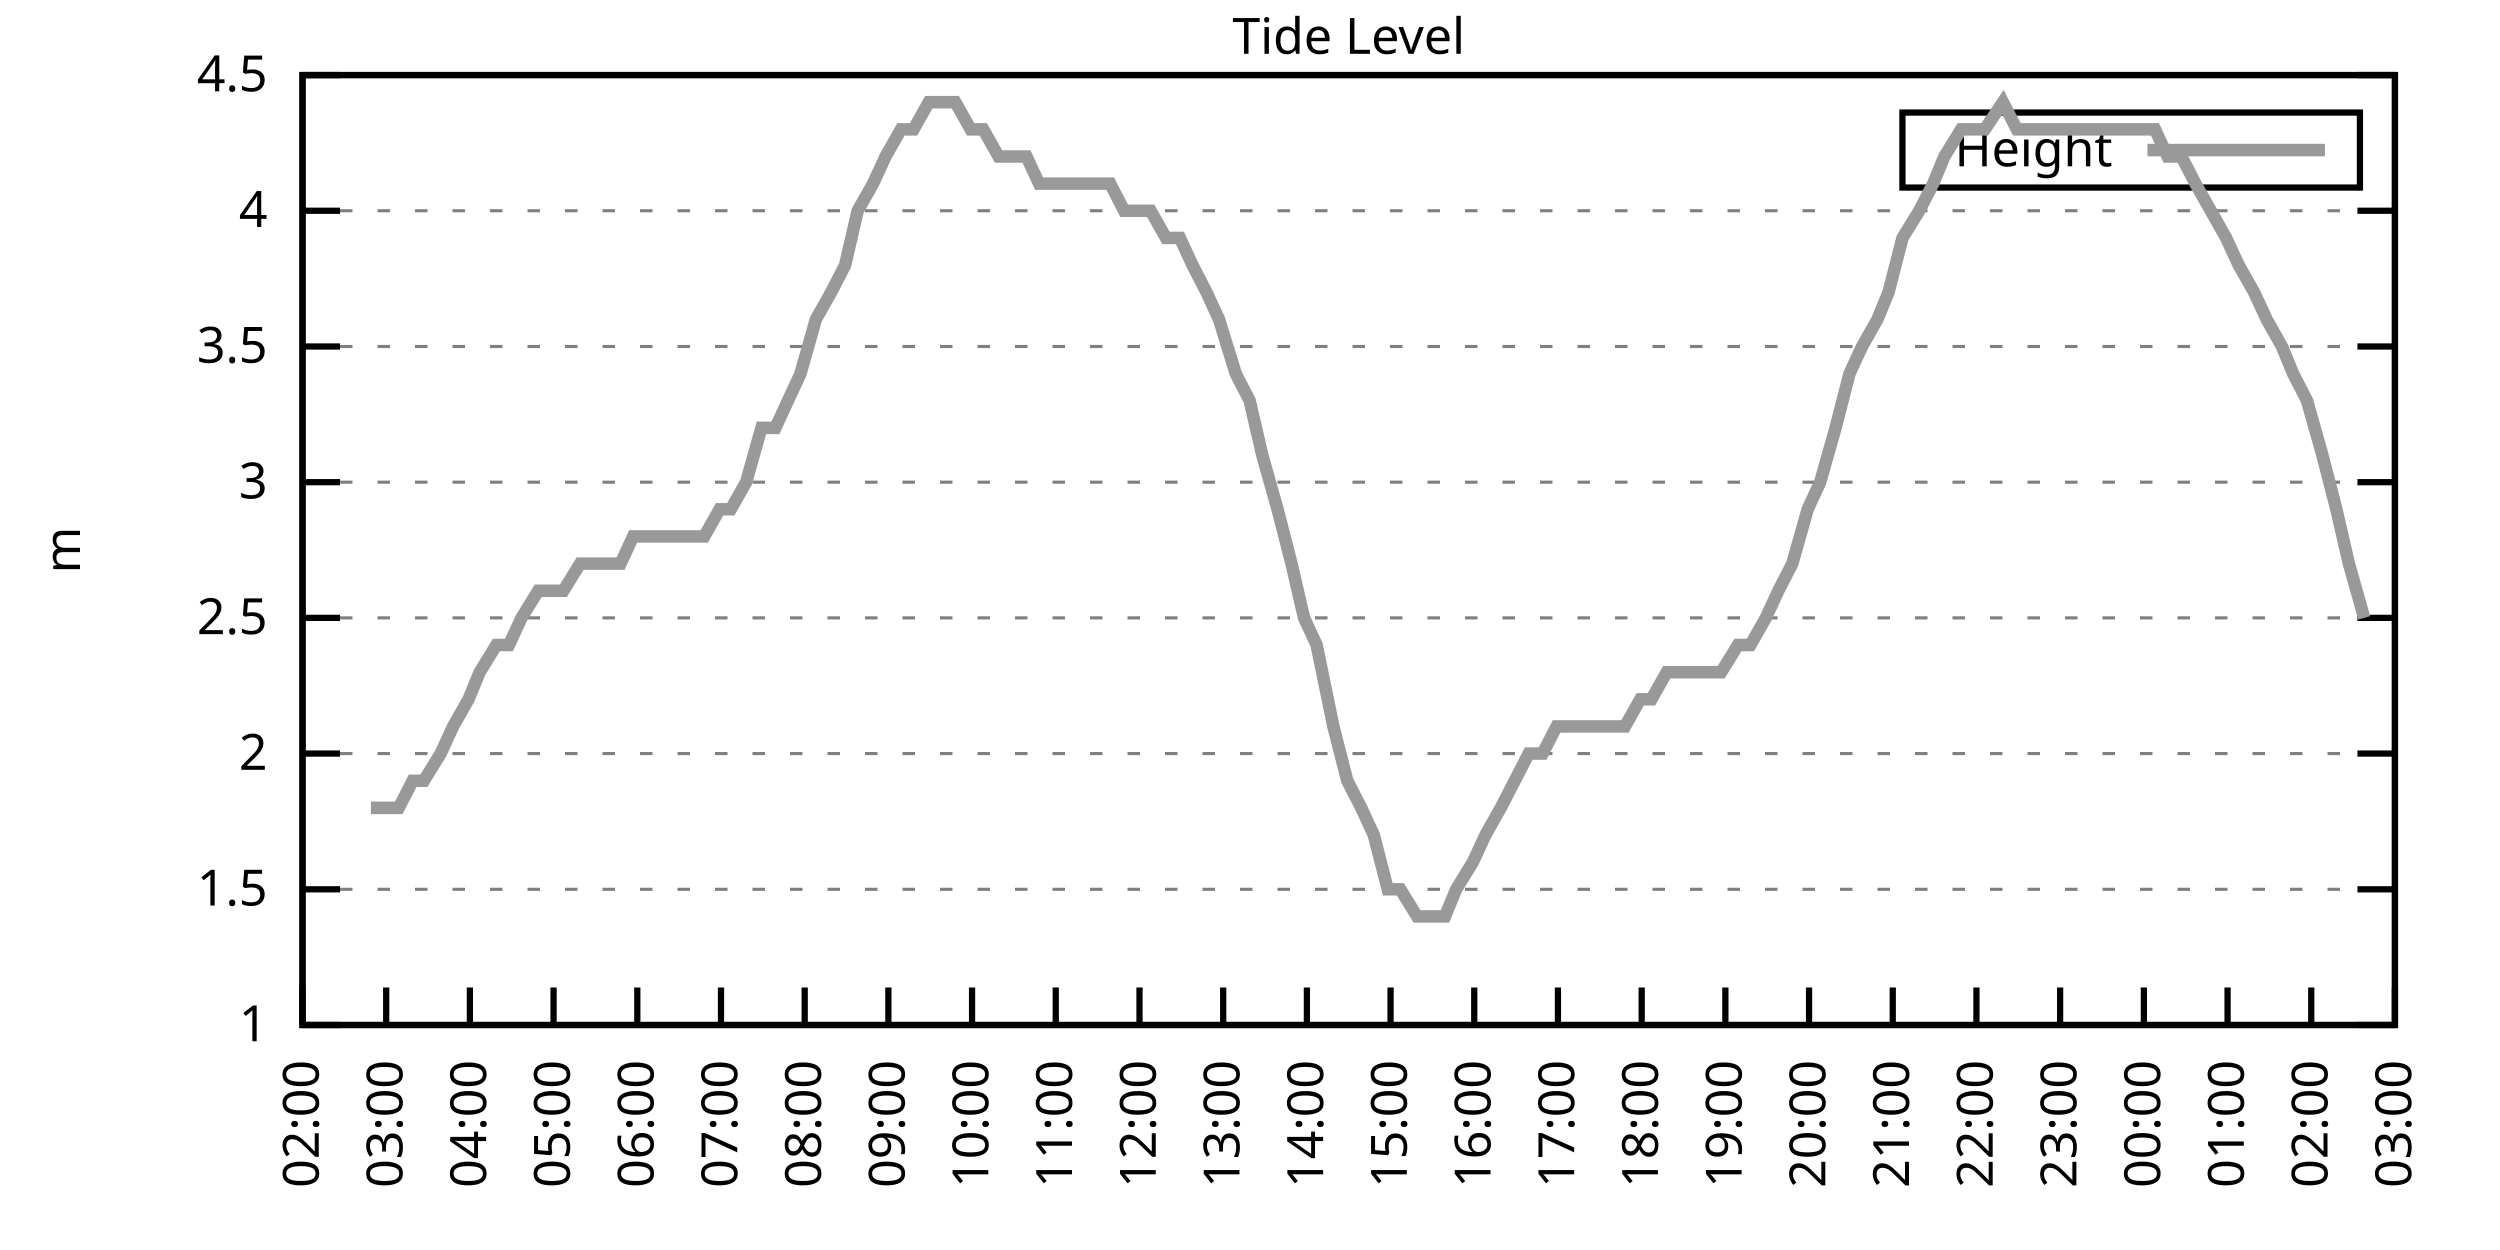
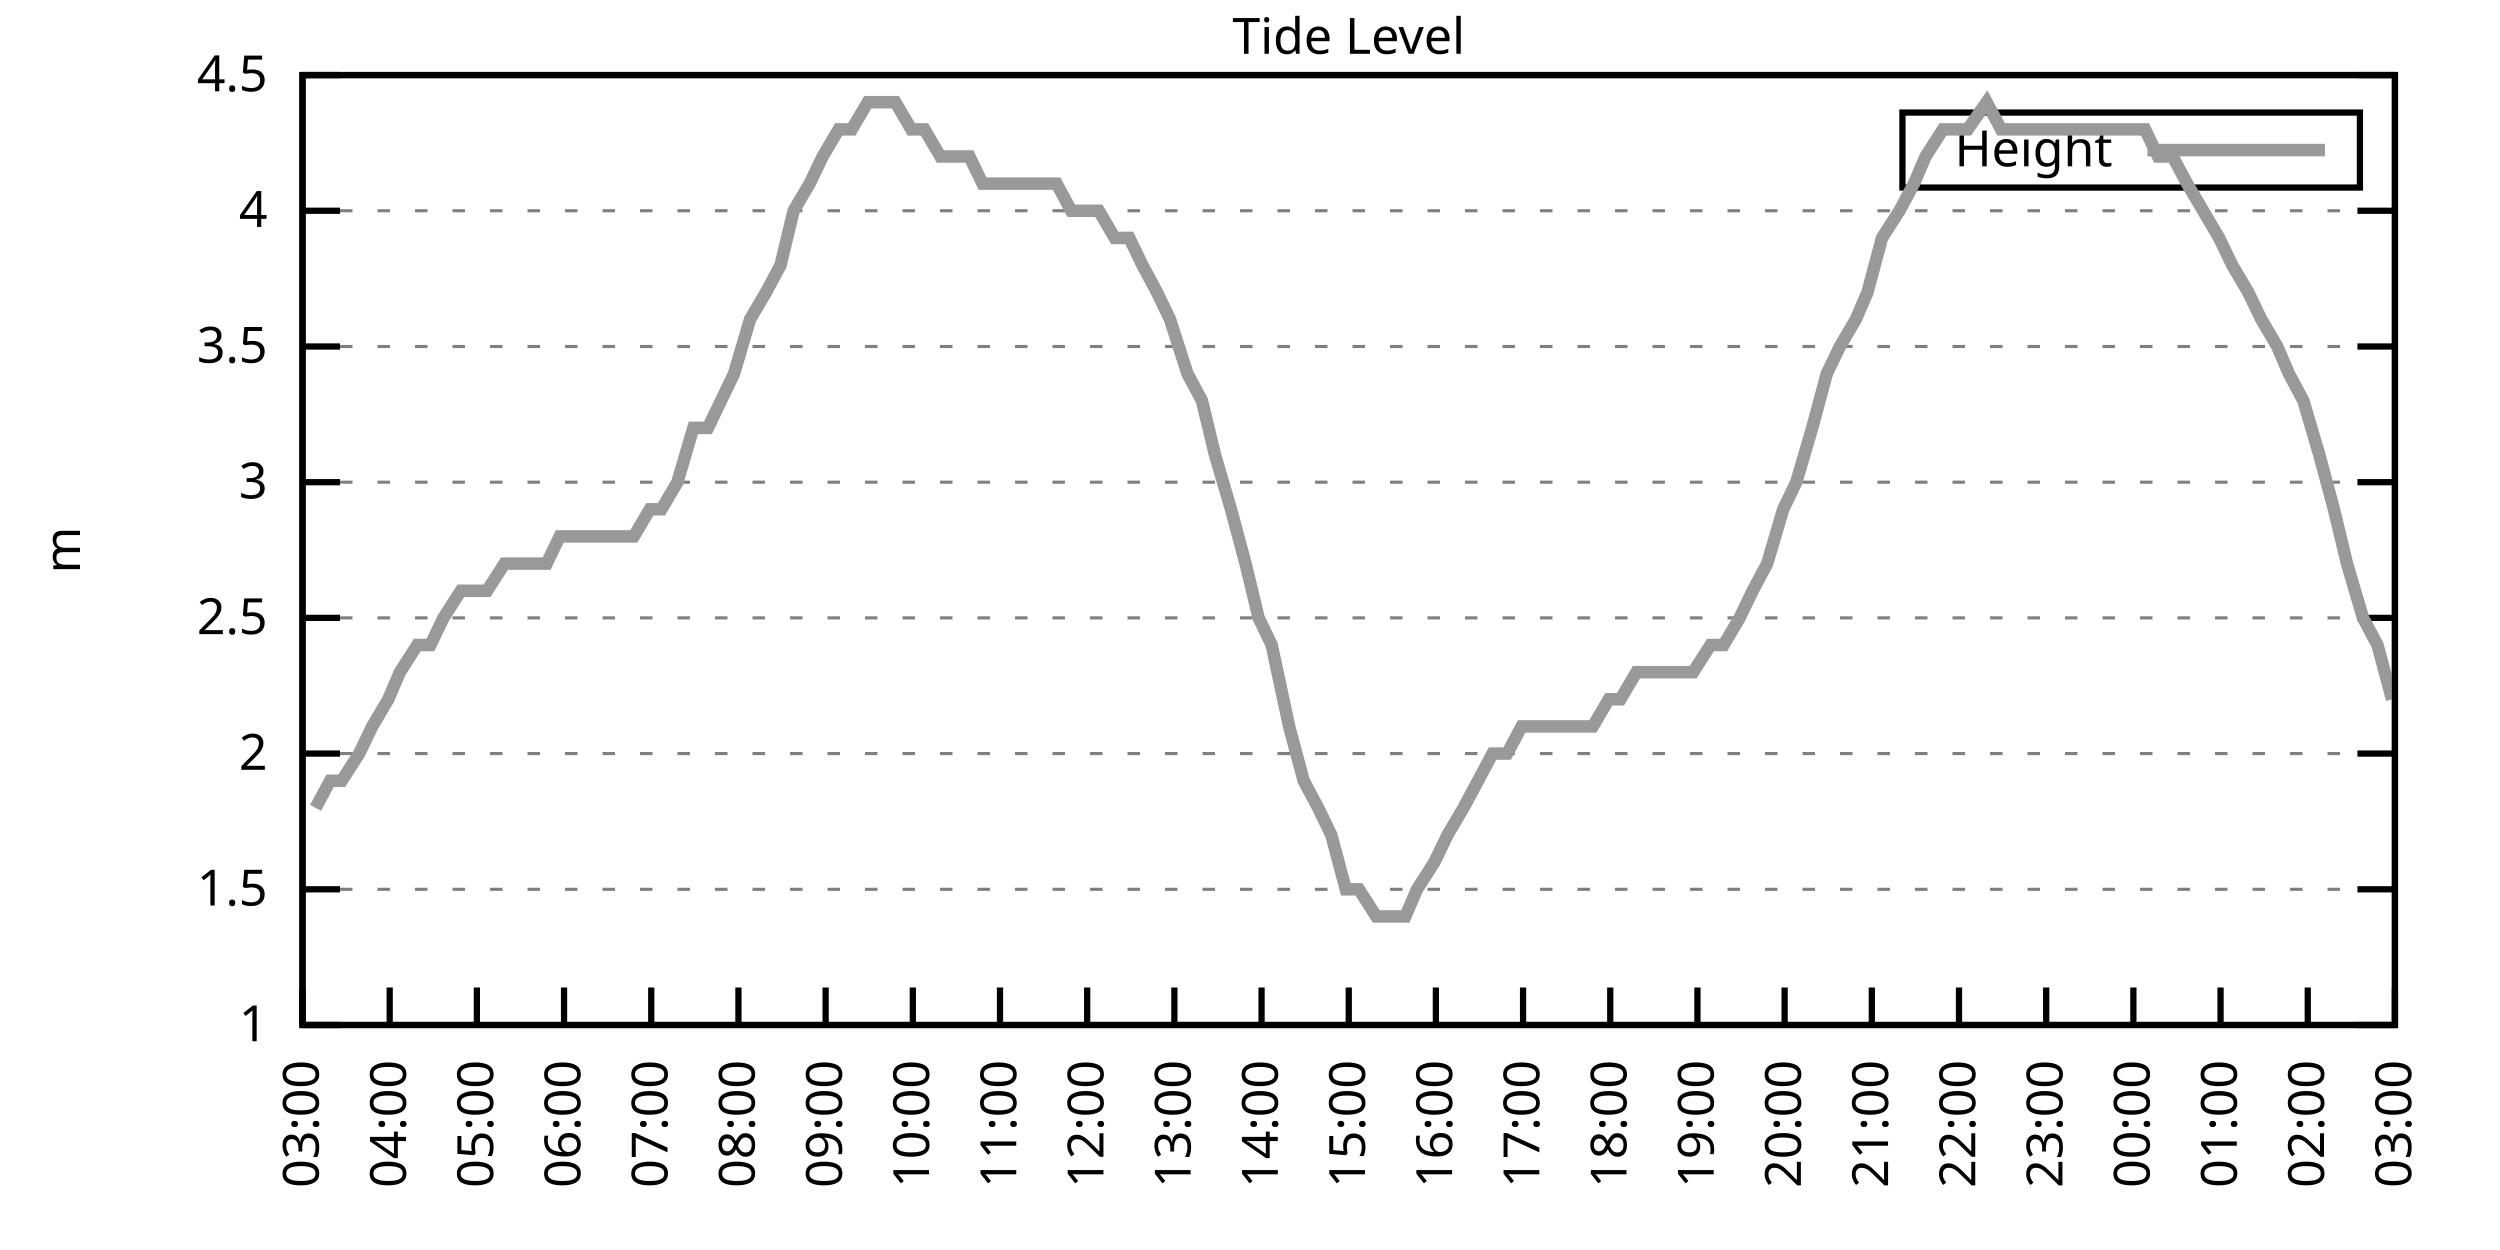
<svg xmlns="http://www.w3.org/2000/svg" xmlns:xlink="http://www.w3.org/1999/xlink" width="400" height="200" viewBox="0 0 400 200">
  <g id="gnuplot_canvas">
    <rect x="0" y="0" width="400" height="200" fill="none" />
    <defs>
      <circle id="gpDot" r="0.5" stroke-width="0.5" stroke="currentColor" />
      <path id="gpPt0" stroke-width="0.333" stroke="currentColor" d="M-1,0 h2 M0,-1 v2" />
      <path id="gpPt1" stroke-width="0.333" stroke="currentColor" d="M-1,-1 L1,1 M1,-1 L-1,1" />
      <path id="gpPt2" stroke-width="0.333" stroke="currentColor" d="M-1,0 L1,0 M0,-1 L0,1 M-1,-1 L1,1 M-1,1 L1,-1" />
      <rect id="gpPt3" stroke-width="0.333" stroke="currentColor" x="-1" y="-1" width="2" height="2" />
      <rect id="gpPt4" stroke-width="0.333" stroke="currentColor" fill="currentColor" x="-1" y="-1" width="2" height="2" />
      <circle id="gpPt5" stroke-width="0.333" stroke="currentColor" cx="0" cy="0" r="1" />
      <use xlink:href="#gpPt5" id="gpPt6" fill="currentColor" stroke="none" />
      <path id="gpPt7" stroke-width="0.333" stroke="currentColor" d="M0,-1.33 L-1.33,0.67 L1.33,0.67 z" />
      <use xlink:href="#gpPt7" id="gpPt8" fill="currentColor" stroke="none" />
      <use xlink:href="#gpPt7" id="gpPt9" stroke="currentColor" transform="rotate(180)" />
      <use xlink:href="#gpPt9" id="gpPt10" fill="currentColor" stroke="none" />
      <use xlink:href="#gpPt3" id="gpPt11" stroke="currentColor" transform="rotate(45)" />
      <use xlink:href="#gpPt11" id="gpPt12" fill="currentColor" stroke="none" />
      <path id="gpPt13" stroke-width="0.333" stroke="currentColor" d="M0,1.330 L1.265,0.411 L0.782,-1.067 L-0.782,-1.076 L-1.265,0.411 z" />
      <use xlink:href="#gpPt13" id="gpPt14" fill="currentColor" stroke="none" />
      <filter id="textbox" filterUnits="objectBoundingBox" x="0" y="0" height="1" width="1">
        <feFlood flood-color="white" flood-opacity="1" result="bgnd" />
        <feComposite in="SourceGraphic" in2="bgnd" operator="atop" />
      </filter>
      <filter id="greybox" filterUnits="objectBoundingBox" x="0" y="0" height="1" width="1">
        <feFlood flood-color="lightgrey" flood-opacity="1" result="grey" />
        <feComposite in="SourceGraphic" in2="grey" operator="atop" />
      </filter>
    </defs>
    <g fill="none" color="white" stroke="currentColor" stroke-width="1.00" stroke-linecap="butt" stroke-linejoin="miter">
</g>
    <g fill="none" color="black" stroke="currentColor" stroke-width="1.00" stroke-linecap="butt" stroke-linejoin="miter">
      <g stroke="none" shape-rendering="crispEdges">
        <polygon fill="rgb(255, 255, 255)" points="48.40,164.00 383.18,164.00 383.18,12.02 48.40,12.02 " />
      </g>
    </g>
    <g fill="none" color="black" stroke="currentColor" stroke-width="1.00" stroke-linecap="butt" stroke-linejoin="miter">
</g>
    <g fill="none" color="black" stroke="black" stroke-width="0.50" stroke-linecap="butt" stroke-linejoin="miter">
</g>
    <g fill="none" color="gray" stroke="currentColor" stroke-width="0.50" stroke-linecap="butt" stroke-linejoin="miter">
      <path stroke="gray" stroke-dasharray="2,4" class="gridline" d="M48.40,164.00 L383.19,164.00  " />
    </g>
    <g fill="none" color="gray" stroke="gray" stroke-width="1.00" stroke-linecap="butt" stroke-linejoin="miter">
</g>
    <g fill="none" color="black" stroke="currentColor" stroke-width="1.00" stroke-linecap="butt" stroke-linejoin="miter">
      <path stroke="black" d="M48.40,164.00 L54.40,164.00 M383.19,164.00 L377.19,164.00  " />
      <g transform="translate(42.80,166.60)" stroke="none" fill="black" font-family="Sans" font-size="8.00" text-anchor="end">
        <text>
          <tspan font-family="Sans"> 1</tspan>
        </text>
      </g>
    </g>
    <g fill="none" color="black" stroke="currentColor" stroke-width="1.00" stroke-linecap="butt" stroke-linejoin="miter">
</g>
    <g fill="none" color="black" stroke="black" stroke-width="0.50" stroke-linecap="butt" stroke-linejoin="miter">
</g>
    <g fill="none" color="gray" stroke="currentColor" stroke-width="0.50" stroke-linecap="butt" stroke-linejoin="miter">
      <path stroke="gray" stroke-dasharray="2,4" class="gridline" d="M48.40,142.29 L383.19,142.29  " />
    </g>
    <g fill="none" color="gray" stroke="gray" stroke-width="1.00" stroke-linecap="butt" stroke-linejoin="miter">
</g>
    <g fill="none" color="black" stroke="currentColor" stroke-width="1.00" stroke-linecap="butt" stroke-linejoin="miter">
      <path stroke="black" d="M48.40,142.29 L54.40,142.29 M383.19,142.29 L377.19,142.29  " />
      <g transform="translate(42.80,144.89)" stroke="none" fill="black" font-family="Sans" font-size="8.00" text-anchor="end">
        <text>
          <tspan font-family="Sans"> 1.5</tspan>
        </text>
      </g>
    </g>
    <g fill="none" color="black" stroke="currentColor" stroke-width="1.00" stroke-linecap="butt" stroke-linejoin="miter">
</g>
    <g fill="none" color="black" stroke="black" stroke-width="0.50" stroke-linecap="butt" stroke-linejoin="miter">
</g>
    <g fill="none" color="gray" stroke="currentColor" stroke-width="0.50" stroke-linecap="butt" stroke-linejoin="miter">
      <path stroke="gray" stroke-dasharray="2,4" class="gridline" d="M48.40,120.57 L383.19,120.57  " />
    </g>
    <g fill="none" color="gray" stroke="gray" stroke-width="1.00" stroke-linecap="butt" stroke-linejoin="miter">
</g>
    <g fill="none" color="black" stroke="currentColor" stroke-width="1.00" stroke-linecap="butt" stroke-linejoin="miter">
      <path stroke="black" d="M48.40,120.57 L54.40,120.57 M383.19,120.57 L377.19,120.57  " />
      <g transform="translate(42.80,123.17)" stroke="none" fill="black" font-family="Sans" font-size="8.00" text-anchor="end">
        <text>
          <tspan font-family="Sans"> 2</tspan>
        </text>
      </g>
    </g>
    <g fill="none" color="black" stroke="currentColor" stroke-width="1.00" stroke-linecap="butt" stroke-linejoin="miter">
</g>
    <g fill="none" color="black" stroke="black" stroke-width="0.50" stroke-linecap="butt" stroke-linejoin="miter">
</g>
    <g fill="none" color="gray" stroke="currentColor" stroke-width="0.50" stroke-linecap="butt" stroke-linejoin="miter">
      <path stroke="gray" stroke-dasharray="2,4" class="gridline" d="M48.40,98.86 L383.19,98.86  " />
    </g>
    <g fill="none" color="gray" stroke="gray" stroke-width="1.00" stroke-linecap="butt" stroke-linejoin="miter">
</g>
    <g fill="none" color="black" stroke="currentColor" stroke-width="1.00" stroke-linecap="butt" stroke-linejoin="miter">
      <path stroke="black" d="M48.40,98.86 L54.40,98.86 M383.19,98.86 L377.19,98.86  " />
      <g transform="translate(42.80,101.46)" stroke="none" fill="black" font-family="Sans" font-size="8.00" text-anchor="end">
        <text>
          <tspan font-family="Sans"> 2.5</tspan>
        </text>
      </g>
    </g>
    <g fill="none" color="black" stroke="currentColor" stroke-width="1.00" stroke-linecap="butt" stroke-linejoin="miter">
</g>
    <g fill="none" color="black" stroke="black" stroke-width="0.50" stroke-linecap="butt" stroke-linejoin="miter">
</g>
    <g fill="none" color="gray" stroke="currentColor" stroke-width="0.50" stroke-linecap="butt" stroke-linejoin="miter">
      <path stroke="gray" stroke-dasharray="2,4" class="gridline" d="M48.40,77.15 L383.19,77.15  " />
    </g>
    <g fill="none" color="gray" stroke="gray" stroke-width="1.00" stroke-linecap="butt" stroke-linejoin="miter">
</g>
    <g fill="none" color="black" stroke="currentColor" stroke-width="1.00" stroke-linecap="butt" stroke-linejoin="miter">
      <path stroke="black" d="M48.40,77.15 L54.40,77.15 M383.19,77.15 L377.19,77.15  " />
      <g transform="translate(42.80,79.75)" stroke="none" fill="black" font-family="Sans" font-size="8.00" text-anchor="end">
        <text>
          <tspan font-family="Sans"> 3</tspan>
        </text>
      </g>
    </g>
    <g fill="none" color="black" stroke="currentColor" stroke-width="1.00" stroke-linecap="butt" stroke-linejoin="miter">
</g>
    <g fill="none" color="black" stroke="black" stroke-width="0.50" stroke-linecap="butt" stroke-linejoin="miter">
</g>
    <g fill="none" color="gray" stroke="currentColor" stroke-width="0.50" stroke-linecap="butt" stroke-linejoin="miter">
      <path stroke="gray" stroke-dasharray="2,4" class="gridline" d="M48.40,55.44 L383.19,55.44  " />
    </g>
    <g fill="none" color="gray" stroke="gray" stroke-width="1.00" stroke-linecap="butt" stroke-linejoin="miter">
</g>
    <g fill="none" color="black" stroke="currentColor" stroke-width="1.00" stroke-linecap="butt" stroke-linejoin="miter">
      <path stroke="black" d="M48.40,55.44 L54.40,55.44 M383.19,55.44 L377.19,55.44  " />
      <g transform="translate(42.80,58.04)" stroke="none" fill="black" font-family="Sans" font-size="8.00" text-anchor="end">
        <text>
          <tspan font-family="Sans"> 3.5</tspan>
        </text>
      </g>
    </g>
    <g fill="none" color="black" stroke="currentColor" stroke-width="1.00" stroke-linecap="butt" stroke-linejoin="miter">
</g>
    <g fill="none" color="black" stroke="black" stroke-width="0.50" stroke-linecap="butt" stroke-linejoin="miter">
</g>
    <g fill="none" color="gray" stroke="currentColor" stroke-width="0.50" stroke-linecap="butt" stroke-linejoin="miter">
      <path stroke="gray" stroke-dasharray="2,4" class="gridline" d="M48.40,33.72 L383.19,33.72  " />
    </g>
    <g fill="none" color="gray" stroke="gray" stroke-width="1.00" stroke-linecap="butt" stroke-linejoin="miter">
</g>
    <g fill="none" color="black" stroke="currentColor" stroke-width="1.00" stroke-linecap="butt" stroke-linejoin="miter">
      <path stroke="black" d="M48.40,33.72 L54.40,33.72 M383.19,33.72 L377.19,33.72  " />
      <g transform="translate(42.80,36.32)" stroke="none" fill="black" font-family="Sans" font-size="8.00" text-anchor="end">
        <text>
          <tspan font-family="Sans"> 4</tspan>
        </text>
      </g>
    </g>
    <g fill="none" color="black" stroke="currentColor" stroke-width="1.00" stroke-linecap="butt" stroke-linejoin="miter">
</g>
    <g fill="none" color="black" stroke="black" stroke-width="0.50" stroke-linecap="butt" stroke-linejoin="miter">
</g>
    <g fill="none" color="gray" stroke="currentColor" stroke-width="0.50" stroke-linecap="butt" stroke-linejoin="miter">
      <path stroke="gray" stroke-dasharray="2,4" class="gridline" d="M48.40,12.01 L383.19,12.01  " />
    </g>
    <g fill="none" color="gray" stroke="gray" stroke-width="1.00" stroke-linecap="butt" stroke-linejoin="miter">
</g>
    <g fill="none" color="black" stroke="currentColor" stroke-width="1.00" stroke-linecap="butt" stroke-linejoin="miter">
      <path stroke="black" d="M48.40,12.01 L54.40,12.01 M383.19,12.01 L377.19,12.01  " />
      <g transform="translate(42.80,14.61)" stroke="none" fill="black" font-family="Sans" font-size="8.00" text-anchor="end">
        <text>
          <tspan font-family="Sans"> 4.5</tspan>
        </text>
      </g>
    </g>
    <g fill="none" color="black" stroke="currentColor" stroke-width="1.00" stroke-linecap="butt" stroke-linejoin="miter">
      <path stroke="black" d="M48.40,164.00 L48.40,158.00  " />
      <g transform="translate(51.00,169.60) rotate(270.00)" stroke="none" fill="black" font-family="Sans" font-size="8.00" text-anchor="end">
        <text>
-           <tspan font-family="Sans">02:00</tspan>
-         </text>
-       </g>
-     </g>
-     <g fill="none" color="black" stroke="currentColor" stroke-width="1.00" stroke-linecap="butt" stroke-linejoin="miter">
-       <path stroke="black" d="M61.79,164.00 L61.79,158.00  " />
-       <g transform="translate(64.39,169.60) rotate(270.00)" stroke="none" fill="black" font-family="Sans" font-size="8.00" text-anchor="end">
-         <text>
          <tspan font-family="Sans">03:00</tspan>
        </text>
      </g>
    </g>
    <g fill="none" color="black" stroke="currentColor" stroke-width="1.00" stroke-linecap="butt" stroke-linejoin="miter">
-       <path stroke="black" d="M75.18,164.00 L75.18,158.00  " />
-       <g transform="translate(77.78,169.60) rotate(270.00)" stroke="none" fill="black" font-family="Sans" font-size="8.00" text-anchor="end">
+       <path stroke="black" d="M62.35,164.00 L62.35,158.00  " />
+       <g transform="translate(64.95,169.60) rotate(270.00)" stroke="none" fill="black" font-family="Sans" font-size="8.00" text-anchor="end">
        <text>
          <tspan font-family="Sans">04:00</tspan>
        </text>
      </g>
    </g>
    <g fill="none" color="black" stroke="currentColor" stroke-width="1.00" stroke-linecap="butt" stroke-linejoin="miter">
-       <path stroke="black" d="M88.57,164.00 L88.57,158.00  " />
-       <g transform="translate(91.17,169.60) rotate(270.00)" stroke="none" fill="black" font-family="Sans" font-size="8.00" text-anchor="end">
+       <path stroke="black" d="M76.30,164.00 L76.30,158.00  " />
+       <g transform="translate(78.90,169.60) rotate(270.00)" stroke="none" fill="black" font-family="Sans" font-size="8.00" text-anchor="end">
        <text>
          <tspan font-family="Sans">05:00</tspan>
        </text>
      </g>
    </g>
    <g fill="none" color="black" stroke="currentColor" stroke-width="1.00" stroke-linecap="butt" stroke-linejoin="miter">
-       <path stroke="black" d="M101.97,164.00 L101.97,158.00  " />
-       <g transform="translate(104.57,169.60) rotate(270.00)" stroke="none" fill="black" font-family="Sans" font-size="8.00" text-anchor="end">
+       <path stroke="black" d="M90.25,164.00 L90.25,158.00  " />
+       <g transform="translate(92.85,169.60) rotate(270.00)" stroke="none" fill="black" font-family="Sans" font-size="8.00" text-anchor="end">
        <text>
          <tspan font-family="Sans">06:00</tspan>
        </text>
      </g>
    </g>
    <g fill="none" color="black" stroke="currentColor" stroke-width="1.00" stroke-linecap="butt" stroke-linejoin="miter">
-       <path stroke="black" d="M115.36,164.00 L115.36,158.00  " />
-       <g transform="translate(117.96,169.60) rotate(270.00)" stroke="none" fill="black" font-family="Sans" font-size="8.00" text-anchor="end">
+       <path stroke="black" d="M104.20,164.00 L104.20,158.00  " />
+       <g transform="translate(106.80,169.60) rotate(270.00)" stroke="none" fill="black" font-family="Sans" font-size="8.00" text-anchor="end">
        <text>
          <tspan font-family="Sans">07:00</tspan>
        </text>
      </g>
    </g>
    <g fill="none" color="black" stroke="currentColor" stroke-width="1.00" stroke-linecap="butt" stroke-linejoin="miter">
-       <path stroke="black" d="M128.75,164.00 L128.75,158.00  " />
-       <g transform="translate(131.35,169.60) rotate(270.00)" stroke="none" fill="black" font-family="Sans" font-size="8.00" text-anchor="end">
+       <path stroke="black" d="M118.15,164.00 L118.15,158.00  " />
+       <g transform="translate(120.75,169.60) rotate(270.00)" stroke="none" fill="black" font-family="Sans" font-size="8.00" text-anchor="end">
        <text>
          <tspan font-family="Sans">08:00</tspan>
        </text>
      </g>
    </g>
    <g fill="none" color="black" stroke="currentColor" stroke-width="1.00" stroke-linecap="butt" stroke-linejoin="miter">
-       <path stroke="black" d="M142.14,164.00 L142.14,158.00  " />
-       <g transform="translate(144.74,169.60) rotate(270.00)" stroke="none" fill="black" font-family="Sans" font-size="8.00" text-anchor="end">
+       <path stroke="black" d="M132.10,164.00 L132.10,158.00  " />
+       <g transform="translate(134.70,169.60) rotate(270.00)" stroke="none" fill="black" font-family="Sans" font-size="8.00" text-anchor="end">
        <text>
          <tspan font-family="Sans">09:00</tspan>
        </text>
      </g>
    </g>
    <g fill="none" color="black" stroke="currentColor" stroke-width="1.00" stroke-linecap="butt" stroke-linejoin="miter">
-       <path stroke="black" d="M155.53,164.00 L155.53,158.00  " />
-       <g transform="translate(158.13,169.60) rotate(270.00)" stroke="none" fill="black" font-family="Sans" font-size="8.00" text-anchor="end">
+       <path stroke="black" d="M146.05,164.00 L146.05,158.00  " />
+       <g transform="translate(148.65,169.60) rotate(270.00)" stroke="none" fill="black" font-family="Sans" font-size="8.00" text-anchor="end">
        <text>
          <tspan font-family="Sans">10:00</tspan>
        </text>
      </g>
    </g>
    <g fill="none" color="black" stroke="currentColor" stroke-width="1.00" stroke-linecap="butt" stroke-linejoin="miter">
-       <path stroke="black" d="M168.92,164.00 L168.92,158.00  " />
-       <g transform="translate(171.52,169.60) rotate(270.00)" stroke="none" fill="black" font-family="Sans" font-size="8.00" text-anchor="end">
+       <path stroke="black" d="M160.00,164.00 L160.00,158.00  " />
+       <g transform="translate(162.60,169.60) rotate(270.00)" stroke="none" fill="black" font-family="Sans" font-size="8.00" text-anchor="end">
        <text>
          <tspan font-family="Sans">11:00</tspan>
        </text>
      </g>
    </g>
    <g fill="none" color="black" stroke="currentColor" stroke-width="1.00" stroke-linecap="butt" stroke-linejoin="miter">
-       <path stroke="black" d="M182.32,164.00 L182.32,158.00  " />
-       <g transform="translate(184.92,169.60) rotate(270.00)" stroke="none" fill="black" font-family="Sans" font-size="8.00" text-anchor="end">
+       <path stroke="black" d="M173.95,164.00 L173.95,158.00  " />
+       <g transform="translate(176.55,169.60) rotate(270.00)" stroke="none" fill="black" font-family="Sans" font-size="8.00" text-anchor="end">
        <text>
          <tspan font-family="Sans">12:00</tspan>
        </text>
      </g>
    </g>
    <g fill="none" color="black" stroke="currentColor" stroke-width="1.00" stroke-linecap="butt" stroke-linejoin="miter">
-       <path stroke="black" d="M195.71,164.00 L195.71,158.00  " />
-       <g transform="translate(198.31,169.60) rotate(270.00)" stroke="none" fill="black" font-family="Sans" font-size="8.00" text-anchor="end">
+       <path stroke="black" d="M187.90,164.00 L187.90,158.00  " />
+       <g transform="translate(190.50,169.60) rotate(270.00)" stroke="none" fill="black" font-family="Sans" font-size="8.00" text-anchor="end">
        <text>
          <tspan font-family="Sans">13:00</tspan>
        </text>
      </g>
    </g>
    <g fill="none" color="black" stroke="currentColor" stroke-width="1.00" stroke-linecap="butt" stroke-linejoin="miter">
-       <path stroke="black" d="M209.10,164.00 L209.10,158.00  " />
-       <g transform="translate(211.70,169.60) rotate(270.00)" stroke="none" fill="black" font-family="Sans" font-size="8.00" text-anchor="end">
+       <path stroke="black" d="M201.85,164.00 L201.85,158.00  " />
+       <g transform="translate(204.45,169.60) rotate(270.00)" stroke="none" fill="black" font-family="Sans" font-size="8.00" text-anchor="end">
        <text>
          <tspan font-family="Sans">14:00</tspan>
        </text>
      </g>
    </g>
    <g fill="none" color="black" stroke="currentColor" stroke-width="1.00" stroke-linecap="butt" stroke-linejoin="miter">
-       <path stroke="black" d="M222.49,164.00 L222.49,158.00  " />
-       <g transform="translate(225.09,169.60) rotate(270.00)" stroke="none" fill="black" font-family="Sans" font-size="8.00" text-anchor="end">
+       <path stroke="black" d="M215.80,164.00 L215.80,158.00  " />
+       <g transform="translate(218.40,169.60) rotate(270.00)" stroke="none" fill="black" font-family="Sans" font-size="8.00" text-anchor="end">
        <text>
          <tspan font-family="Sans">15:00</tspan>
        </text>
      </g>
    </g>
    <g fill="none" color="black" stroke="currentColor" stroke-width="1.00" stroke-linecap="butt" stroke-linejoin="miter">
-       <path stroke="black" d="M235.88,164.00 L235.88,158.00  " />
-       <g transform="translate(238.48,169.60) rotate(270.00)" stroke="none" fill="black" font-family="Sans" font-size="8.00" text-anchor="end">
+       <path stroke="black" d="M229.74,164.00 L229.74,158.00  " />
+       <g transform="translate(232.34,169.60) rotate(270.00)" stroke="none" fill="black" font-family="Sans" font-size="8.00" text-anchor="end">
        <text>
          <tspan font-family="Sans">16:00</tspan>
        </text>
      </g>
    </g>
    <g fill="none" color="black" stroke="currentColor" stroke-width="1.00" stroke-linecap="butt" stroke-linejoin="miter">
-       <path stroke="black" d="M249.27,164.00 L249.27,158.00  " />
-       <g transform="translate(251.87,169.60) rotate(270.00)" stroke="none" fill="black" font-family="Sans" font-size="8.00" text-anchor="end">
+       <path stroke="black" d="M243.69,164.00 L243.69,158.00  " />
+       <g transform="translate(246.29,169.60) rotate(270.00)" stroke="none" fill="black" font-family="Sans" font-size="8.00" text-anchor="end">
        <text>
          <tspan font-family="Sans">17:00</tspan>
        </text>
      </g>
    </g>
    <g fill="none" color="black" stroke="currentColor" stroke-width="1.00" stroke-linecap="butt" stroke-linejoin="miter">
-       <path stroke="black" d="M262.67,164.00 L262.67,158.00  " />
-       <g transform="translate(265.27,169.60) rotate(270.00)" stroke="none" fill="black" font-family="Sans" font-size="8.00" text-anchor="end">
+       <path stroke="black" d="M257.64,164.00 L257.64,158.00  " />
+       <g transform="translate(260.24,169.60) rotate(270.00)" stroke="none" fill="black" font-family="Sans" font-size="8.00" text-anchor="end">
        <text>
          <tspan font-family="Sans">18:00</tspan>
        </text>
      </g>
    </g>
    <g fill="none" color="black" stroke="currentColor" stroke-width="1.00" stroke-linecap="butt" stroke-linejoin="miter">
-       <path stroke="black" d="M276.06,164.00 L276.06,158.00  " />
-       <g transform="translate(278.66,169.60) rotate(270.00)" stroke="none" fill="black" font-family="Sans" font-size="8.00" text-anchor="end">
+       <path stroke="black" d="M271.59,164.00 L271.59,158.00  " />
+       <g transform="translate(274.19,169.60) rotate(270.00)" stroke="none" fill="black" font-family="Sans" font-size="8.00" text-anchor="end">
        <text>
          <tspan font-family="Sans">19:00</tspan>
        </text>
      </g>
    </g>
    <g fill="none" color="black" stroke="currentColor" stroke-width="1.00" stroke-linecap="butt" stroke-linejoin="miter">
-       <path stroke="black" d="M289.45,164.00 L289.45,158.00  " />
-       <g transform="translate(292.05,169.60) rotate(270.00)" stroke="none" fill="black" font-family="Sans" font-size="8.00" text-anchor="end">
+       <path stroke="black" d="M285.54,164.00 L285.54,158.00  " />
+       <g transform="translate(288.14,169.60) rotate(270.00)" stroke="none" fill="black" font-family="Sans" font-size="8.00" text-anchor="end">
        <text>
          <tspan font-family="Sans">20:00</tspan>
        </text>
      </g>
    </g>
    <g fill="none" color="black" stroke="currentColor" stroke-width="1.00" stroke-linecap="butt" stroke-linejoin="miter">
-       <path stroke="black" d="M302.84,164.00 L302.84,158.00  " />
-       <g transform="translate(305.44,169.60) rotate(270.00)" stroke="none" fill="black" font-family="Sans" font-size="8.00" text-anchor="end">
+       <path stroke="black" d="M299.49,164.00 L299.49,158.00  " />
+       <g transform="translate(302.09,169.60) rotate(270.00)" stroke="none" fill="black" font-family="Sans" font-size="8.00" text-anchor="end">
        <text>
          <tspan font-family="Sans">21:00</tspan>
        </text>
      </g>
    </g>
    <g fill="none" color="black" stroke="currentColor" stroke-width="1.00" stroke-linecap="butt" stroke-linejoin="miter">
-       <path stroke="black" d="M316.23,164.00 L316.23,158.00  " />
-       <g transform="translate(318.83,169.60) rotate(270.00)" stroke="none" fill="black" font-family="Sans" font-size="8.00" text-anchor="end">
+       <path stroke="black" d="M313.44,164.00 L313.44,158.00  " />
+       <g transform="translate(316.04,169.60) rotate(270.00)" stroke="none" fill="black" font-family="Sans" font-size="8.00" text-anchor="end">
        <text>
          <tspan font-family="Sans">22:00</tspan>
        </text>
      </g>
    </g>
    <g fill="none" color="black" stroke="currentColor" stroke-width="1.00" stroke-linecap="butt" stroke-linejoin="miter">
-       <path stroke="black" d="M329.62,164.00 L329.62,158.00  " />
-       <g transform="translate(332.22,169.60) rotate(270.00)" stroke="none" fill="black" font-family="Sans" font-size="8.00" text-anchor="end">
+       <path stroke="black" d="M327.39,164.00 L327.39,158.00  " />
+       <g transform="translate(329.99,169.60) rotate(270.00)" stroke="none" fill="black" font-family="Sans" font-size="8.00" text-anchor="end">
        <text>
          <tspan font-family="Sans">23:00</tspan>
        </text>
      </g>
    </g>
    <g fill="none" color="black" stroke="currentColor" stroke-width="1.00" stroke-linecap="butt" stroke-linejoin="miter">
-       <path stroke="black" d="M343.02,164.00 L343.02,158.00  " />
-       <g transform="translate(345.62,169.60) rotate(270.00)" stroke="none" fill="black" font-family="Sans" font-size="8.00" text-anchor="end">
+       <path stroke="black" d="M341.34,164.00 L341.34,158.00  " />
+       <g transform="translate(343.94,169.60) rotate(270.00)" stroke="none" fill="black" font-family="Sans" font-size="8.00" text-anchor="end">
        <text>
          <tspan font-family="Sans">00:00</tspan>
        </text>
      </g>
    </g>
    <g fill="none" color="black" stroke="currentColor" stroke-width="1.00" stroke-linecap="butt" stroke-linejoin="miter">
-       <path stroke="black" d="M356.41,164.00 L356.41,158.00  " />
-       <g transform="translate(359.01,169.60) rotate(270.00)" stroke="none" fill="black" font-family="Sans" font-size="8.00" text-anchor="end">
+       <path stroke="black" d="M355.29,164.00 L355.29,158.00  " />
+       <g transform="translate(357.89,169.60) rotate(270.00)" stroke="none" fill="black" font-family="Sans" font-size="8.00" text-anchor="end">
        <text>
          <tspan font-family="Sans">01:00</tspan>
        </text>
      </g>
    </g>
    <g fill="none" color="black" stroke="currentColor" stroke-width="1.00" stroke-linecap="butt" stroke-linejoin="miter">
-       <path stroke="black" d="M369.80,164.00 L369.80,158.00  " />
-       <g transform="translate(372.40,169.60) rotate(270.00)" stroke="none" fill="black" font-family="Sans" font-size="8.00" text-anchor="end">
+       <path stroke="black" d="M369.24,164.00 L369.24,158.00  " />
+       <g transform="translate(371.84,169.60) rotate(270.00)" stroke="none" fill="black" font-family="Sans" font-size="8.00" text-anchor="end">
        <text>
          <tspan font-family="Sans">02:00</tspan>
        </text>
      </g>
    </g>
    <g fill="none" color="black" stroke="currentColor" stroke-width="1.00" stroke-linecap="butt" stroke-linejoin="miter">
      <path stroke="black" d="M383.19,164.00 L383.19,158.00  " />
      <g transform="translate(385.79,169.60) rotate(270.00)" stroke="none" fill="black" font-family="Sans" font-size="8.00" text-anchor="end">
        <text>
          <tspan font-family="Sans">03:00</tspan>
        </text>
      </g>
    </g>
    <g fill="none" color="black" stroke="currentColor" stroke-width="1.00" stroke-linecap="butt" stroke-linejoin="miter">
</g>
    <g fill="none" color="black" stroke="currentColor" stroke-width="1.00" stroke-linecap="butt" stroke-linejoin="miter">
      <path stroke="black" d="M48.40,12.01 L48.40,164.00 L383.19,164.00 L383.19,12.01 L48.40,12.01 Z  " />
    </g>
    <g fill="none" color="black" stroke="currentColor" stroke-width="1.00" stroke-linecap="butt" stroke-linejoin="miter">
</g>
    <g fill="none" color="black" stroke="currentColor" stroke-width="1.00" stroke-linecap="butt" stroke-linejoin="miter">
      <path stroke="black" d="M304.39,30.01 L304.39,18.01 L377.59,18.01 L377.59,30.01 L304.39,30.01 Z  " />
    </g>
    <g id="Tide_level_plot_1">
      <g fill="none" color="white" stroke="black" stroke-width="2.00" stroke-linecap="butt" stroke-linejoin="miter">
</g>
      <g fill="none" color="black" stroke="currentColor" stroke-width="2.00" stroke-linecap="butt" stroke-linejoin="miter">
        <g transform="translate(337.99,26.61)" stroke="none" fill="black" font-family="Sans" font-size="8.00" text-anchor="end">
          <text>
            <tspan font-family="Sans">Height</tspan>
          </text>
        </g>
      </g>
      <g fill="none" color="black" stroke="currentColor" stroke-width="2.00" stroke-linecap="butt" stroke-linejoin="miter">
-         <path stroke="rgb(153, 153, 153)" d="M343.59,24.01 L371.99,24.01 M59.34,129.26 L61.57,129.26 L63.80,129.26 L66.03,124.92 L67.82,124.92 L70.50,120.57   L72.50,116.23 L74.96,111.89 L76.75,107.55 L79.42,103.20 L81.43,103.20 L83.44,98.86 L86.12,94.52 L90.14,94.52   L92.82,90.18 L94.82,90.18 L97.28,90.18 L99.29,90.18 L101.30,85.83 L103.98,85.83 L106.21,85.83 L108.44,85.83   L110.45,85.83 L112.68,85.83 L115.13,81.49 L116.92,81.49 L119.38,77.15 L121.83,68.46 L124.06,68.46 L126.07,64.12   L128.08,59.78 L130.54,51.09 L132.99,46.75 L135.22,42.41 L137.23,33.72 L139.69,29.38 L141.69,25.04 L144.15,20.70   L146.16,20.70 L148.61,16.35 L150.40,16.35 L152.85,16.35 L155.31,20.70 L157.32,20.70 L159.77,25.04 L161.56,25.04   L164.24,25.04 L166.25,29.38 L168.48,29.38 L170.49,29.38 L172.94,29.38 L175.17,29.38 L177.63,29.38 L179.86,33.72   L181.87,33.72 L184.10,33.72 L186.56,38.07 L188.79,38.07 L190.80,42.41 L193.03,46.75 L195.04,51.09 L197.72,59.78   L199.95,64.12 L201.96,72.81 L204.41,81.49 L206.64,90.18 L208.65,98.86 L210.66,103.20 L213.34,116.23 L215.57,124.92   L217.80,129.26 L219.81,133.60 L222.04,142.29 L224.05,142.29 L226.73,146.63 L228.52,146.63 L231.20,146.63 L232.98,142.29   L235.66,137.94 L237.67,133.60 L240.12,129.26 L242.36,124.92 L244.59,120.57 L246.82,120.57 L249.05,116.23 L251.28,116.23   L253.51,116.23 L255.75,116.23 L257.76,116.23 L259.99,116.23 L262.44,111.89 L264.23,111.89 L266.68,107.55 L268.92,107.55   L271.15,107.55 L273.60,107.55 L275.39,107.55 L278.07,103.20 L280.07,103.20 L282.53,98.86 L284.54,94.52 L286.77,90.18   L289.23,81.49 L291.23,77.15 L293.69,68.46 L295.92,59.78 L297.93,55.44 L300.39,51.09 L302.17,46.75 L304.40,38.07   L307.08,33.72 L309.31,29.38 L311.10,25.04 L313.78,20.70 L315.56,20.70 L317.57,20.70 L320.47,16.35 L322.70,20.70   L324.49,20.70 L327.17,20.70 L329.40,20.70 L331.63,20.70 L333.42,20.70 L335.87,20.70 L337.88,20.70 L340.56,20.70   L342.79,20.70 L344.80,20.70 L346.81,25.04 L349.04,25.04 L351.27,29.38 L353.73,33.72 L356.18,38.07 L358.19,42.41   L360.65,46.75 L362.66,51.09 L365.11,55.44 L366.90,59.78 L369.13,64.12 L371.58,72.81 L373.82,81.49 L375.82,90.18   L378.28,98.86  " />
+         <path stroke="rgb(153, 153, 153)" d="M343.59,24.01 L371.99,24.01 M50.49,129.26 L52.82,124.92 L54.68,124.92 L57.47,120.57 L59.56,116.23 L62.12,111.89   L63.98,107.55 L66.77,103.20 L68.86,103.20 L70.95,98.86 L73.74,94.52 L77.93,94.52 L80.72,90.18 L82.81,90.18   L85.37,90.18 L87.46,90.18 L89.55,85.83 L92.34,85.83 L94.67,85.83 L96.99,85.83 L99.08,85.83 L101.41,85.83   L103.97,81.49 L105.83,81.49 L108.38,77.15 L110.94,68.46 L113.27,68.46 L115.36,64.12 L117.45,59.78 L120.01,51.09   L122.57,46.75 L124.89,42.41 L126.98,33.72 L129.54,29.38 L131.63,25.04 L134.19,20.70 L136.28,20.70 L138.84,16.35   L140.70,16.35 L143.26,16.35 L145.81,20.70 L147.91,20.70 L150.46,25.04 L152.32,25.04 L155.11,25.04 L157.21,29.38   L159.53,29.38 L161.62,29.38 L164.18,29.38 L166.51,29.38 L169.06,29.38 L171.39,33.72 L173.48,33.72 L175.81,33.72   L178.36,38.07 L180.69,38.07 L182.78,42.41 L185.11,46.75 L187.20,51.09 L189.99,59.78 L192.31,64.12 L194.41,72.81   L196.96,81.49 L199.29,90.18 L201.38,98.86 L203.47,103.20 L206.26,116.23 L208.59,124.92 L210.91,129.26 L213.01,133.60   L215.33,142.29 L217.42,142.29 L220.21,146.63 L222.07,146.63 L224.86,146.63 L226.72,142.29 L229.51,137.94 L231.60,133.60   L234.16,129.26 L236.49,124.92 L238.81,120.57 L241.14,120.57 L243.46,116.23 L245.79,116.23 L248.11,116.23 L250.44,116.23   L252.53,116.23 L254.85,116.23 L257.41,111.89 L259.27,111.89 L261.83,107.55 L264.15,107.55 L266.48,107.55 L269.04,107.55   L270.90,107.55 L273.69,103.20 L275.78,103.20 L278.34,98.86 L280.43,94.52 L282.75,90.18 L285.31,81.49 L287.40,77.15   L289.96,68.46 L292.29,59.78 L294.38,55.44 L296.94,51.09 L298.80,46.75 L301.12,38.07 L303.91,33.72 L306.23,29.38   L308.09,25.04 L310.88,20.70 L312.74,20.70 L314.84,20.70 L317.86,16.35 L320.18,20.70 L322.04,20.70 L324.83,20.70   L327.16,20.70 L329.48,20.70 L331.34,20.70 L333.90,20.70 L335.99,20.70 L338.78,20.70 L341.11,20.70 L343.20,20.70   L345.29,25.04 L347.62,25.04 L349.94,29.38 L352.50,33.72 L355.06,38.07 L357.15,42.41 L359.71,46.75 L361.80,51.09   L364.36,55.44 L366.22,59.78 L368.54,64.12 L371.10,72.81 L373.43,81.49 L375.52,90.18 L378.08,98.86 L380.40,103.20   L382.73,111.89  " />
      </g>
    </g>
    <g fill="none" color="black" stroke="currentColor" stroke-width="2.00" stroke-linecap="butt" stroke-linejoin="miter">
</g>
    <g fill="none" color="black" stroke="black" stroke-width="1.00" stroke-linecap="butt" stroke-linejoin="miter">
</g>
    <g fill="none" color="black" stroke="currentColor" stroke-width="1.00" stroke-linecap="butt" stroke-linejoin="miter">
      <path stroke="black" d="M48.40,12.01 L48.40,164.00 L383.19,164.00 L383.19,12.01 L48.40,12.01 Z  " />
      <g transform="translate(12.80,88.01) rotate(270.00)" stroke="none" fill="black" font-family="Sans" font-size="8.00" text-anchor="middle">
        <text>
          <tspan font-family="Sans">m</tspan>
        </text>
      </g>
    </g>
    <g fill="none" color="black" stroke="currentColor" stroke-width="1.00" stroke-linecap="butt" stroke-linejoin="miter">
</g>
    <g fill="none" color="black" stroke="currentColor" stroke-width="1.00" stroke-linecap="butt" stroke-linejoin="miter">
      <g transform="translate(215.79,8.61)" stroke="none" fill="black" font-family="Sans" font-size="8.00" text-anchor="middle">
        <text>
          <tspan font-family="Sans">Tide Level</tspan>
        </text>
      </g>
    </g>
    <g fill="none" color="black" stroke="currentColor" stroke-width="1.00" stroke-linecap="butt" stroke-linejoin="miter">
</g>
  </g>
</svg>
